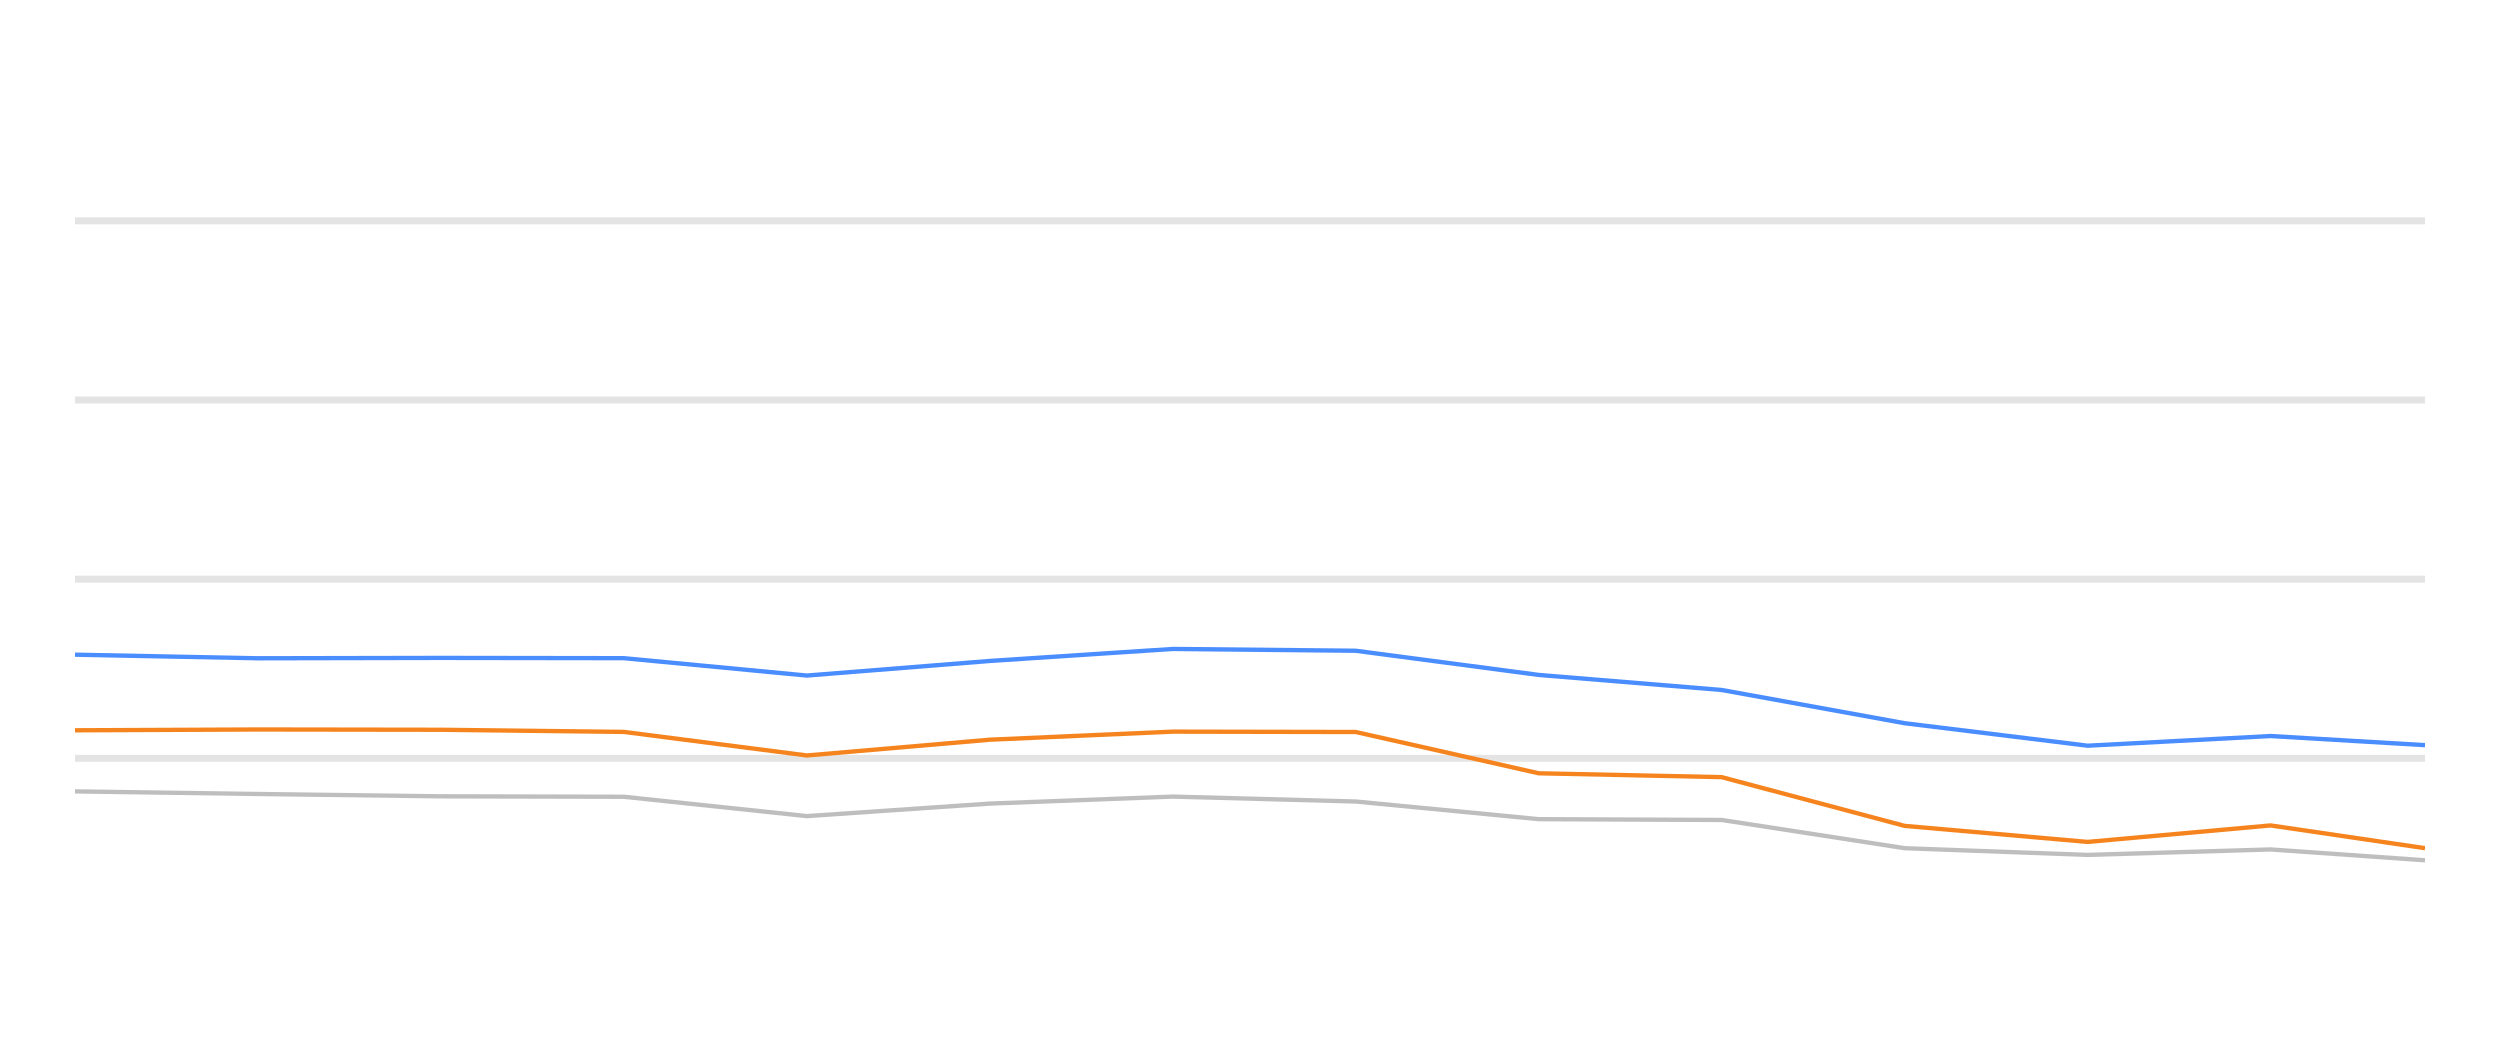
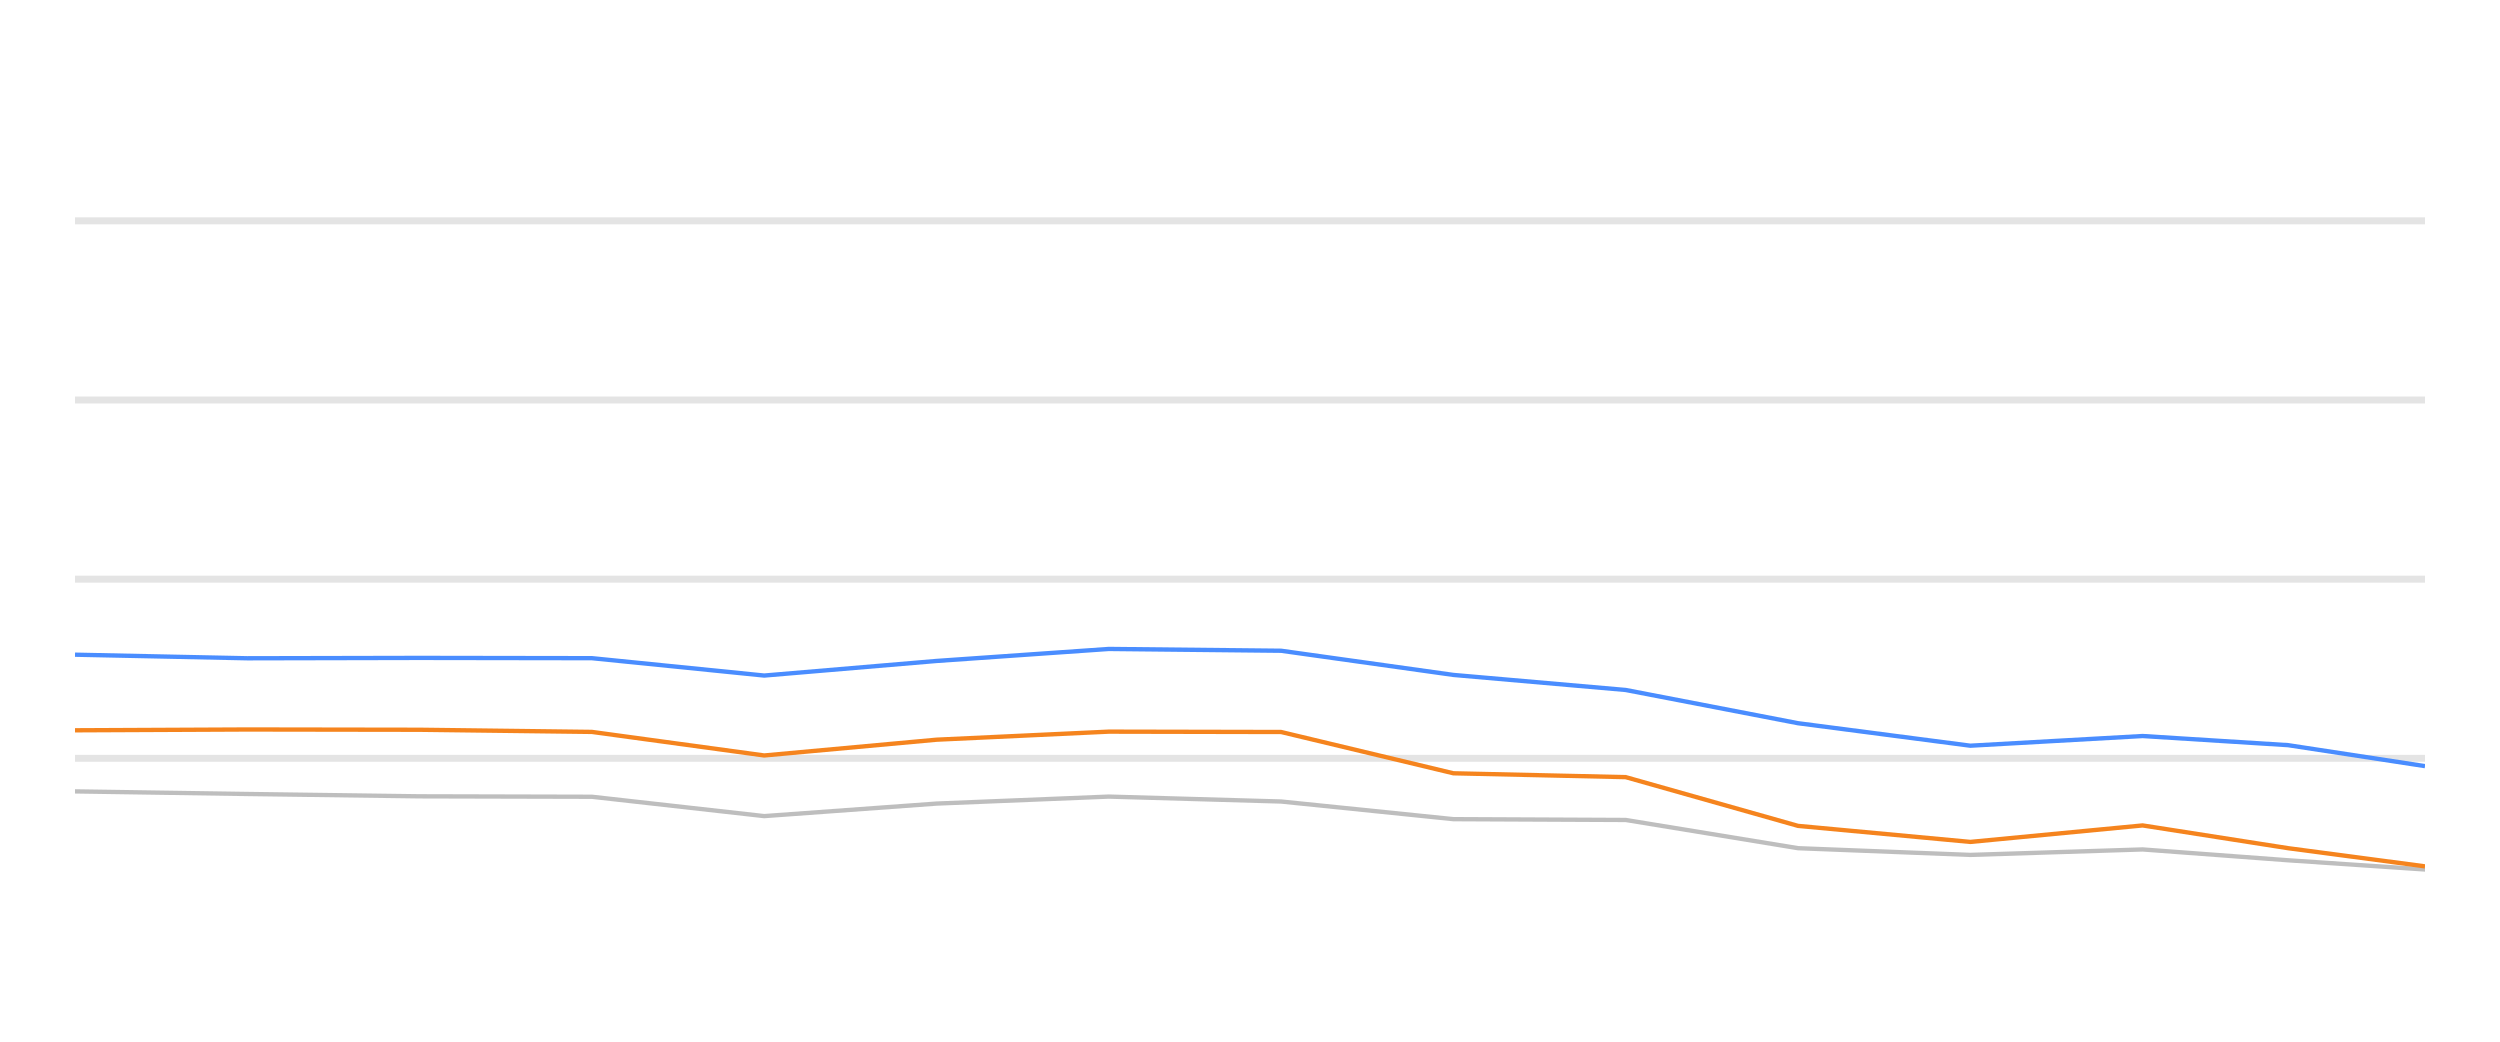
<svg xmlns="http://www.w3.org/2000/svg" width="288pt" height="120pt" viewBox="0 0 288 120" version="1.1">
  <defs>
    <style type="text/css">*{stroke-linejoin: round; stroke-linecap: butt}</style>
  </defs>
  <g id="figure_1">
    <g id="patch_1">
      <path d="M 0 120  L 288 120  L 288 0  L 0 0  L 0 120  z " style="fill: none; opacity: 0" />
    </g>
    <g id="axes_1">
      <g id="patch_2">
        <path d="M 8.64 108  L 279.36 108  L 279.36 4.8  L 8.64 4.8  L 8.64 108  z " style="fill: none" />
      </g>
      <g id="matplotlib.axis_1" />
      <g id="matplotlib.axis_2" />
      <g id="line2d_1">
-         <path d="M 8.64 87.36  L 279.36 87.36  " clip-path="url(#p7c3ca6e4f4)" style="fill: none; stroke: #b2b2b2; stroke-opacity: 0.35; stroke-width: 0.8; stroke-linecap: square" />
+         <path d="M 8.64 87.36  L 279.36 87.36  " clip-path="url(#p0f91314a2a)" style="fill: none; stroke: #b2b2b2; stroke-opacity: 0.35; stroke-width: 0.8; stroke-linecap: square" />
      </g>
      <g id="line2d_2">
-         <path d="M 8.64 66.72  L 279.36 66.72  " clip-path="url(#p7c3ca6e4f4)" style="fill: none; stroke: #b2b2b2; stroke-opacity: 0.35; stroke-width: 0.8; stroke-linecap: square" />
+         <path d="M 8.64 66.72  L 279.36 66.72  " clip-path="url(#p0f91314a2a)" style="fill: none; stroke: #b2b2b2; stroke-opacity: 0.35; stroke-width: 0.8; stroke-linecap: square" />
      </g>
      <g id="line2d_3">
-         <path d="M 8.64 46.08  L 279.36 46.08  " clip-path="url(#p7c3ca6e4f4)" style="fill: none; stroke: #b2b2b2; stroke-opacity: 0.35; stroke-width: 0.8; stroke-linecap: square" />
+         <path d="M 8.64 46.08  L 279.36 46.08  " clip-path="url(#p0f91314a2a)" style="fill: none; stroke: #b2b2b2; stroke-opacity: 0.35; stroke-width: 0.8; stroke-linecap: square" />
      </g>
      <g id="line2d_4">
-         <path d="M 8.64 25.44  L 279.36 25.44  " clip-path="url(#p7c3ca6e4f4)" style="fill: none; stroke: #b2b2b2; stroke-opacity: 0.35; stroke-width: 0.8; stroke-linecap: square" />
+         <path d="M 8.64 25.44  L 279.36 25.44  " clip-path="url(#p0f91314a2a)" style="fill: none; stroke: #b2b2b2; stroke-opacity: 0.35; stroke-width: 0.8; stroke-linecap: square" />
      </g>
      <g id="line2d_5">
-         <path d="M 8.64 91.168  L 29.717 91.467  L 50.794 91.736  L 71.872 91.787  L 92.949 94.016  L 114.026 92.572  L 135.103 91.767  L 156.18 92.334  L 177.257 94.367  L 198.335 94.46  L 219.412 97.711  L 240.489 98.485  L 261.566 97.855  L 279.36 99.104  " clip-path="url(#p7c3ca6e4f4)" style="fill: none; stroke: #bebebe; stroke-width: 0.5; stroke-linecap: round" />
+         <path d="M 8.64 91.168  L 28.489 91.467  L 48.338 91.736  L 68.187 91.787  L 88.036 94.016  L 107.885 92.572  L 127.735 91.767  L 147.584 92.334  L 167.433 94.367  L 187.282 94.46  L 207.131 97.711  L 226.98 98.485  L 246.829 97.855  L 263.586 99.104  L 279.36 100.167  " clip-path="url(#p0f91314a2a)" style="fill: none; stroke: #bebebe; stroke-width: 0.5; stroke-linecap: round" />
      </g>
      <g id="line2d_6">
-         <path d="M 8.64 75.42  L 29.717 75.833  L 50.794 75.791  L 71.872 75.822  L 92.949 77.824  L 114.026 76.142  L 135.103 74.759  L 156.18 74.966  L 177.257 77.752  L 198.335 79.486  L 219.412 83.315  L 240.489 85.905  L 261.566 84.79  L 279.36 85.843  " clip-path="url(#p7c3ca6e4f4)" style="fill: none; stroke: #4a8dff; stroke-width: 0.5" />
+         <path d="M 8.64 75.42  L 28.489 75.833  L 48.338 75.791  L 68.187 75.822  L 88.036 77.824  L 107.885 76.142  L 127.735 74.759  L 147.584 74.966  L 167.433 77.752  L 187.282 79.486  L 207.131 83.315  L 226.98 85.905  L 246.829 84.79  L 263.586 85.843  L 279.36 88.258  " clip-path="url(#p0f91314a2a)" style="fill: none; stroke: #4a8dff; stroke-width: 0.5" />
      </g>
      <g id="line2d_7">
-         <path d="M 8.64 84.13  L 29.717 84.037  L 50.794 84.068  L 71.872 84.316  L 92.949 87.03  L 114.026 85.213  L 135.103 84.285  L 156.18 84.326  L 177.257 89.083  L 198.335 89.527  L 219.412 95.141  L 240.489 96.989  L 261.566 95.09  L 279.36 97.711  " clip-path="url(#p7c3ca6e4f4)" style="fill: none; stroke: #f5841e; stroke-width: 0.5" />
+         <path d="M 8.64 84.13  L 28.489 84.037  L 48.338 84.068  L 68.187 84.316  L 88.036 87.03  L 107.885 85.213  L 127.735 84.285  L 147.584 84.326  L 167.433 89.083  L 187.282 89.527  L 207.131 95.141  L 226.98 96.989  L 246.829 95.09  L 263.586 97.711  L 279.36 99.806  " clip-path="url(#p0f91314a2a)" style="fill: none; stroke: #f5841e; stroke-width: 0.5" />
      </g>
    </g>
  </g>
  <defs>
-     <clipPath id="p7c3ca6e4f4">
+     <clipPath id="p0f91314a2a">
      <rect x="8.64" y="4.8" width="270.72" height="103.2" />
    </clipPath>
  </defs>
</svg>
